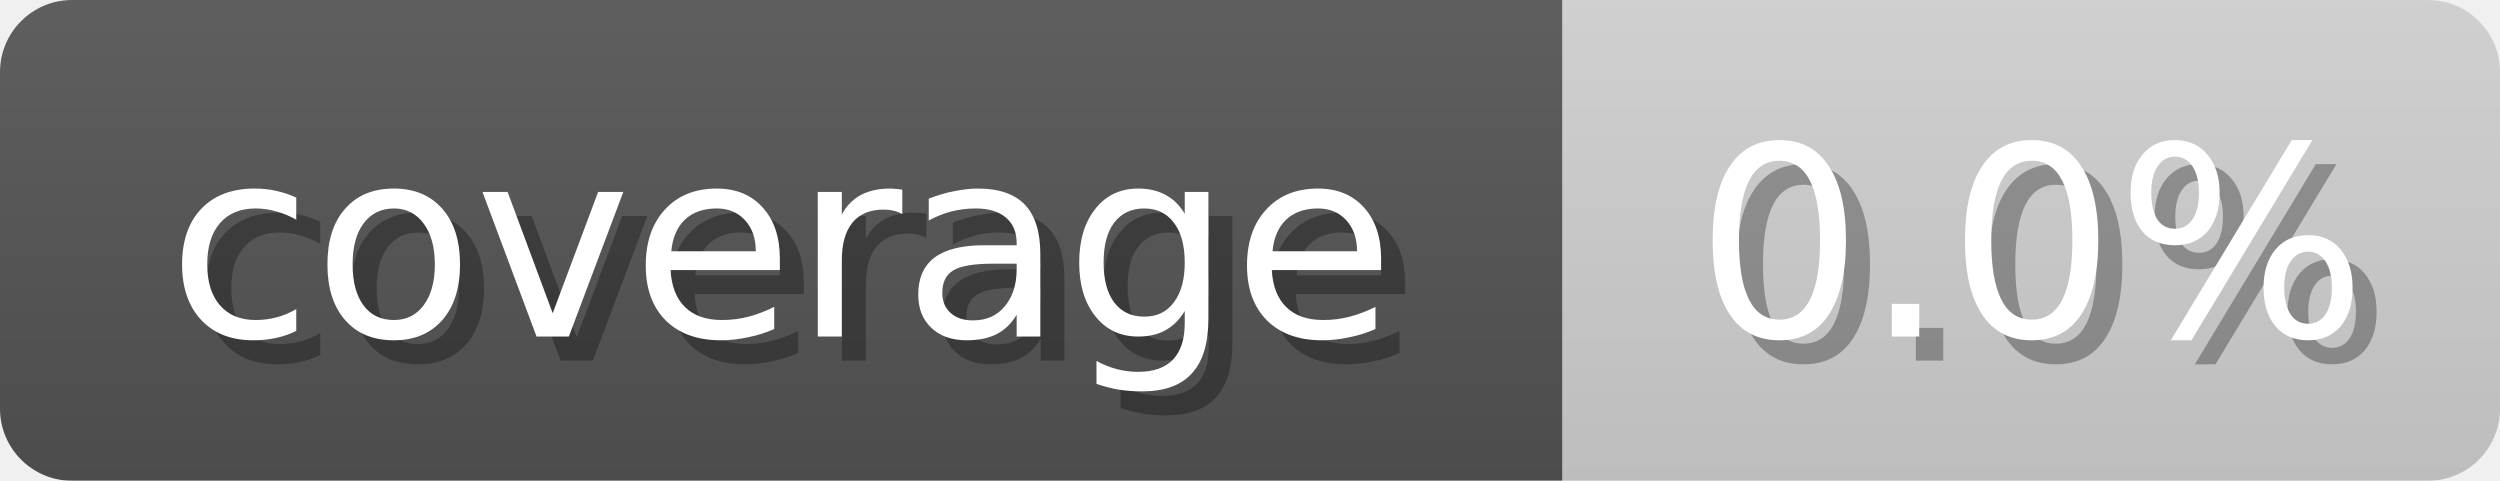
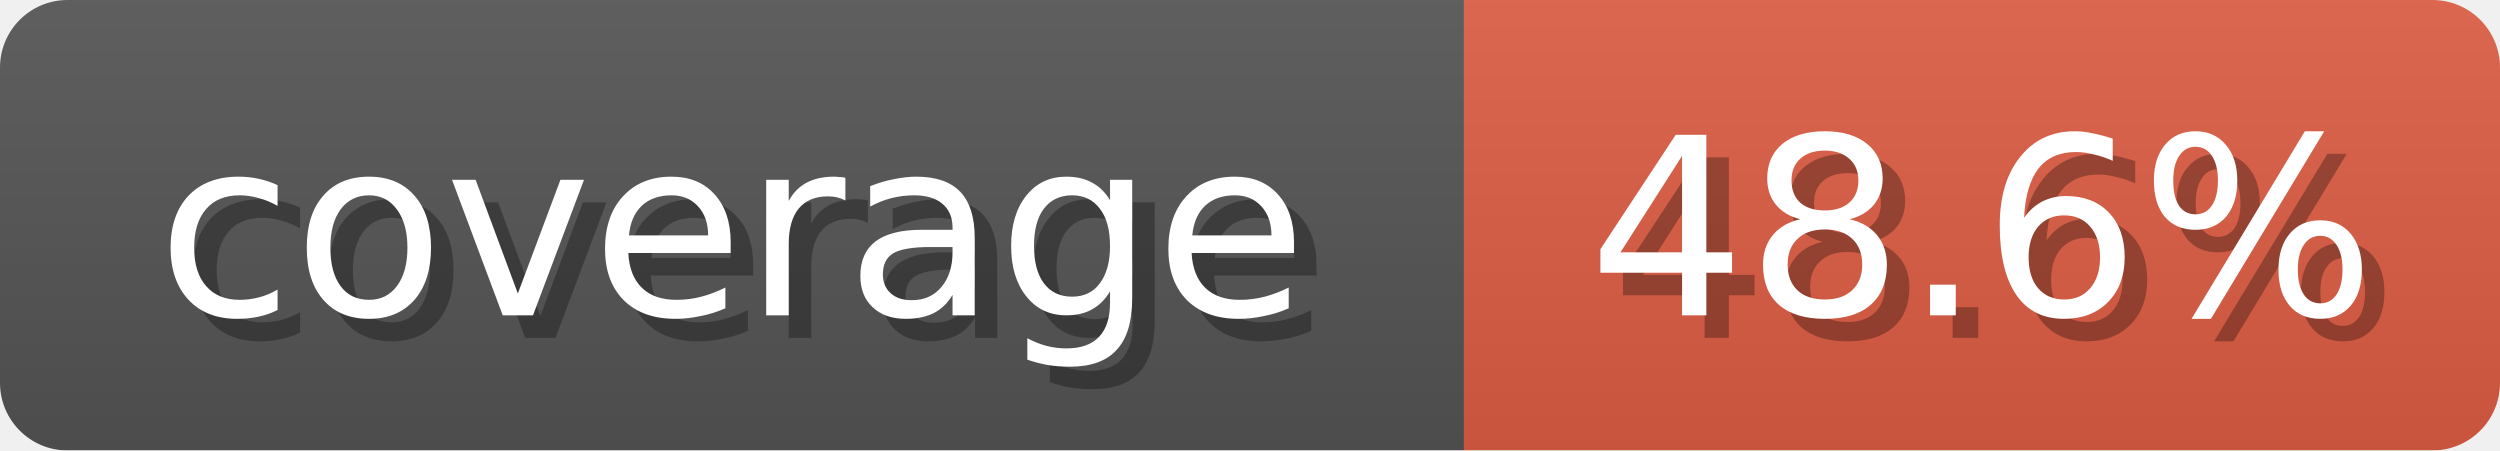
- <svg xmlns="http://www.w3.org/2000/svg" width="104" height="20">
+ <svg xmlns="http://www.w3.org/2000/svg" width="111" height="20">
  <linearGradient id="b" x2="0" y2="100%">
    <stop offset="0" stop-color="#bbb" stop-opacity=".1" />
    <stop offset="1" stop-opacity=".1" />
  </linearGradient>
  <mask id="anybadge_2">
-     <rect width="104" height="20" rx="3" fill="#fff" />
+     <rect width="111" height="20" rx="3" fill="#fff" />
  </mask>
  <g mask="url(#anybadge_2)">
    <path fill="#555" d="M0 0h65v20H0z" />
-     <path fill="#D3D3D3" d="M65 0h39v20H65z" />
-     <path fill="url(#b)" d="M0 0h104v20H0z" />
+     <path fill="#E05D44" d="M65 0h46v20H65z" />
+     <path fill="url(#b)" d="M0 0h111v20H0z" />
  </g>
  <g fill="#fff" text-anchor="middle" font-family="DejaVu Sans,Verdana,Geneva,sans-serif" font-size="11">
    <text x="33.5" y="15" fill="#010101" fill-opacity=".3">coverage</text>
    <text x="32.5" y="14">coverage</text>
  </g>
  <g fill="#fff" text-anchor="middle" font-family="DejaVu Sans,Verdana,Geneva,sans-serif" font-size="11">
-     <text x="85.5" y="15" fill="#010101" fill-opacity=".3">0.0%</text>
-     <text x="84.5" y="14">0.0%</text>
+     <text x="89.0" y="15" fill="#010101" fill-opacity=".3">48.6%</text>
+     <text x="88.0" y="14">48.6%</text>
  </g>
</svg>
